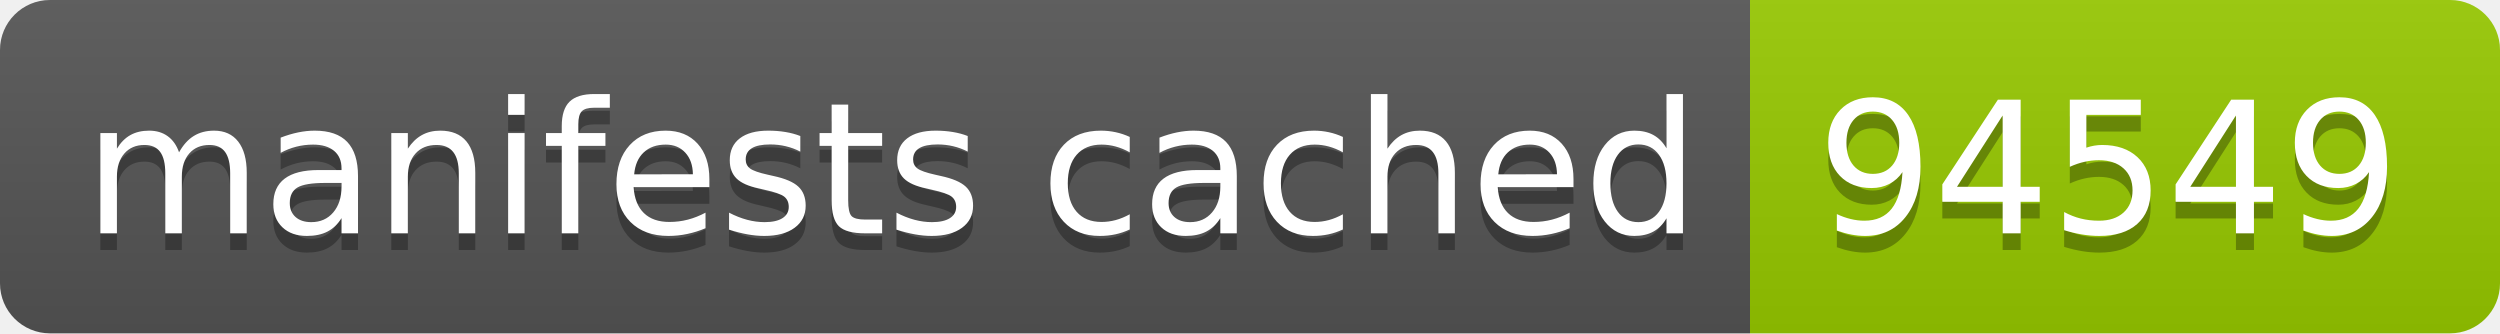
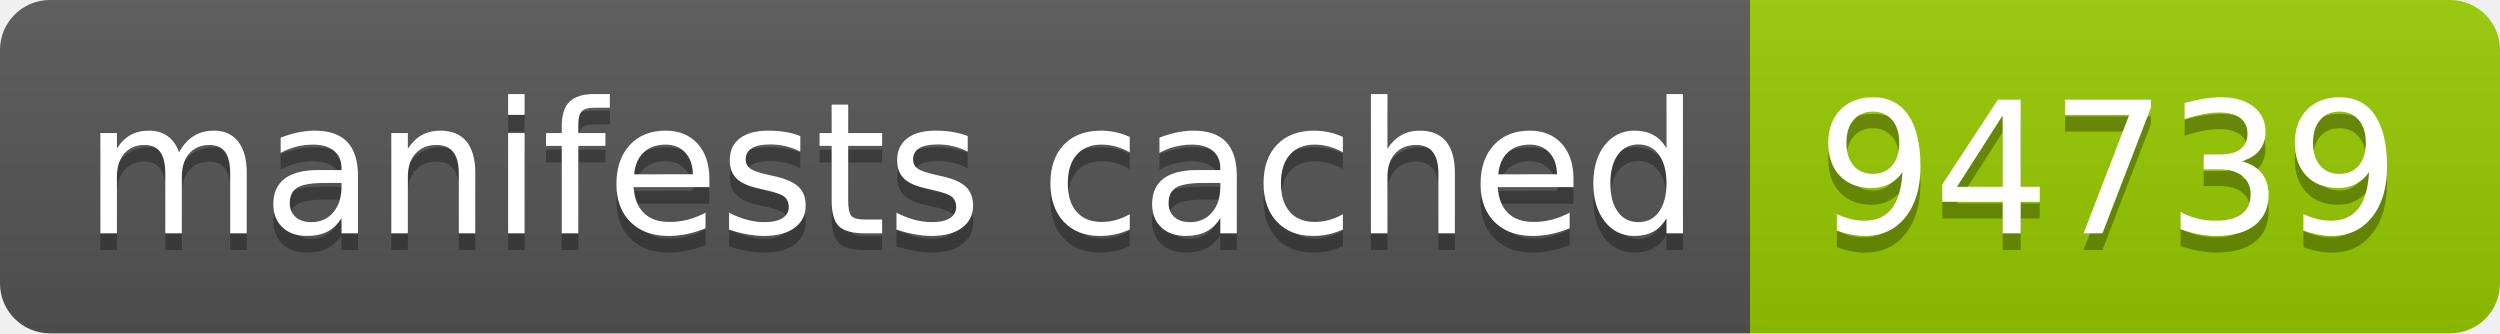
- <svg xmlns="http://www.w3.org/2000/svg" width="150" height="20" role="img" aria-label="manifests cached: 94549">
+ <svg xmlns="http://www.w3.org/2000/svg" width="150" height="20" role="img" aria-label="manifests cached: 94739">
  <linearGradient id="s" x2="0" y2="100%">
    <stop offset="0" stop-color="#bbb" stop-opacity=".1" />
    <stop offset="1" stop-opacity=".1" />
  </linearGradient>
  <clipPath id="r">
    <rect width="150" height="20" rx="3" fill="#fff" />
  </clipPath>
  <g clip-path="url(#r)">
    <rect width="105" height="20" fill="#555" />
    <rect x="105" width="45" height="20" fill="#97ca00" />
    <rect width="150" height="20" fill="url(#s)" />
  </g>
  <g fill="#fff" text-anchor="middle" font-family="Verdana,Geneva,DejaVu Sans,sans-serif" text-rendering="geometricPrecision" font-size="110">
    <text aria-hidden="true" x="535" y="150" fill="#010101" fill-opacity=".3" transform="scale(.1)" textLength="950">manifests cached</text>
    <text x="535" y="140" transform="scale(.1)" fill="#fff" textLength="950">manifests cached</text>
-     <text aria-hidden="true" x="1265" y="150" fill="#010101" fill-opacity=".3" transform="scale(.1)" textLength="350">94549</text>
-     <text x="1265" y="140" transform="scale(.1)" fill="#fff" textLength="350">94549</text>
+     <text aria-hidden="true" x="1265" y="150" fill="#010101" fill-opacity=".3" transform="scale(.1)" textLength="350">94739</text>
+     <text x="1265" y="140" transform="scale(.1)" fill="#fff" textLength="350">94739</text>
  </g>
</svg>
